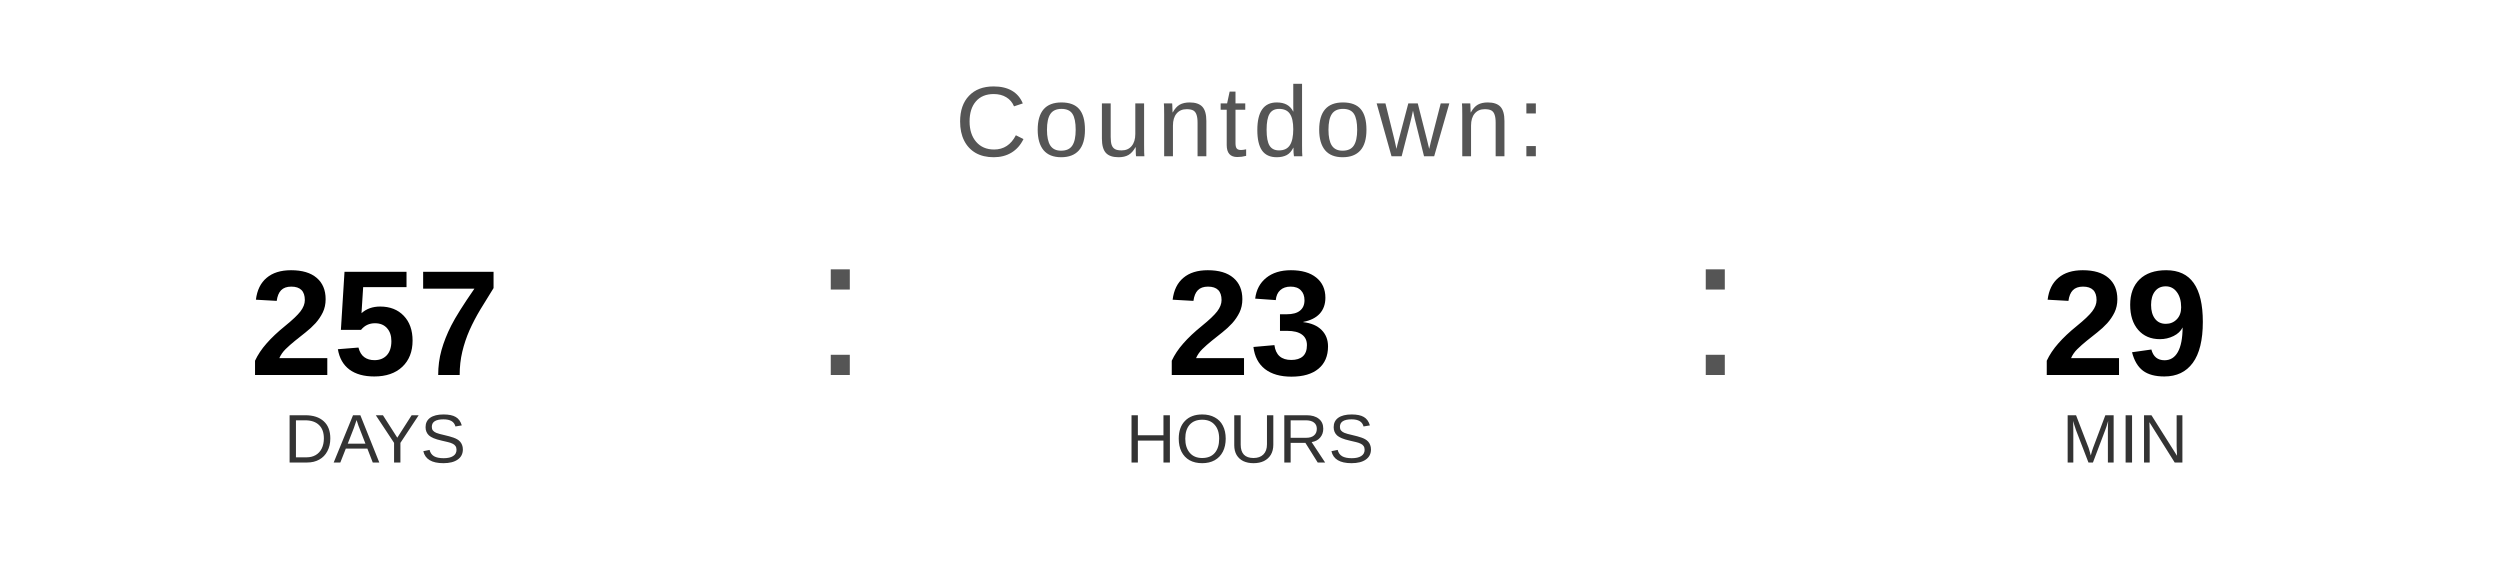
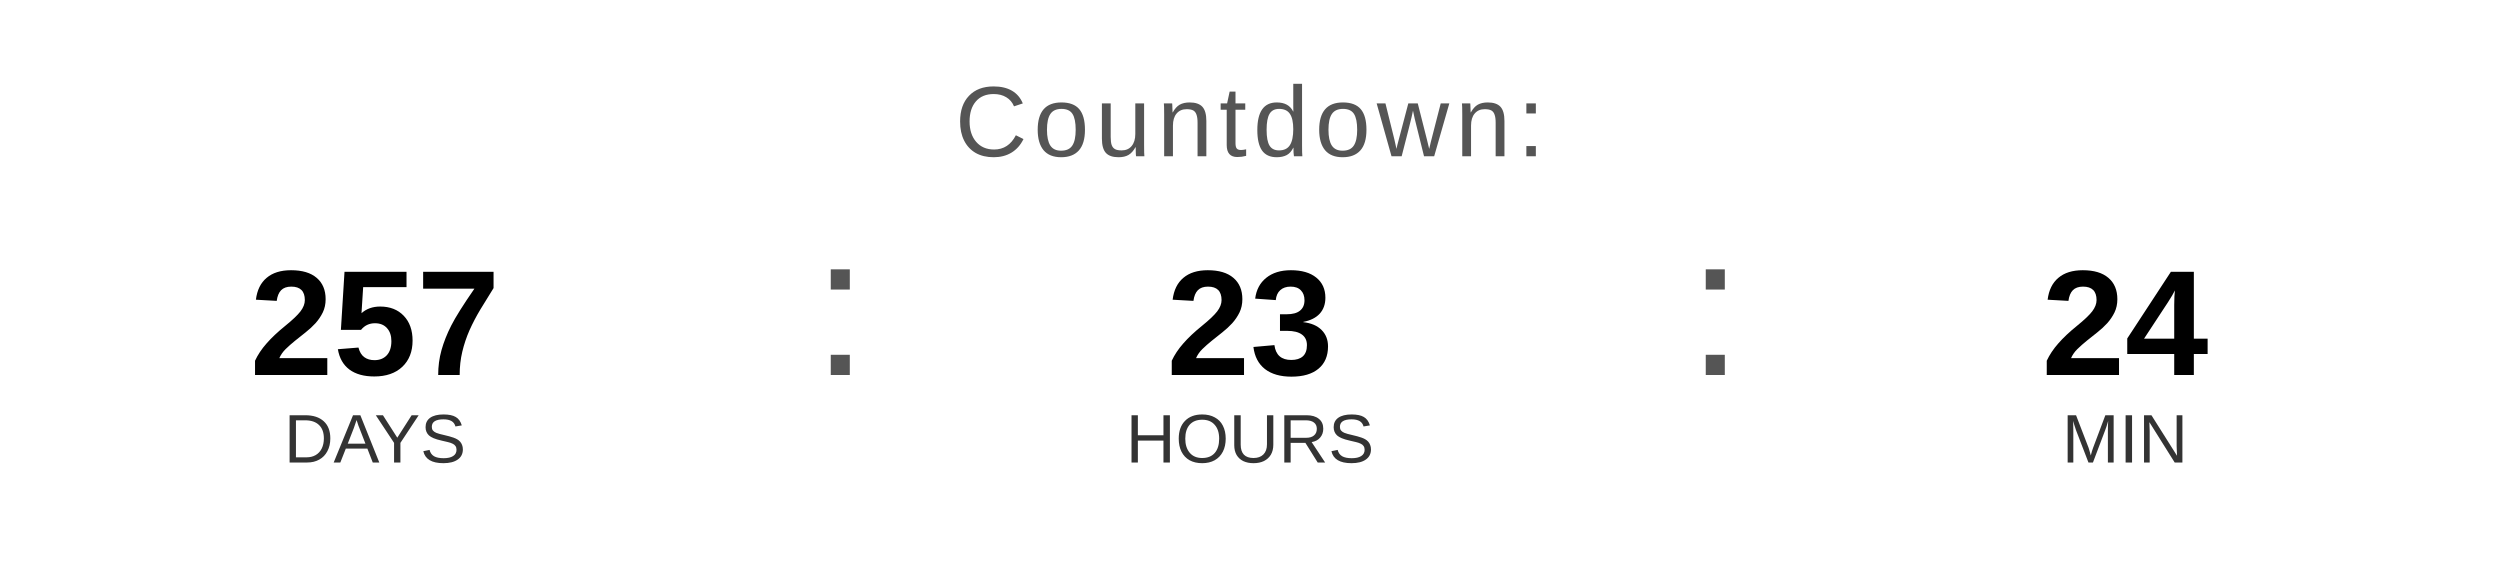
<svg xmlns="http://www.w3.org/2000/svg" width="400" height="90" viewBox="0 0 400 90">
  <text x="200" y="25" font-family="Arial, Helvetica, sans-serif" font-size="16" fill="#555555" text-anchor="middle" letter-spacing="1">
    Countdown:
  </text>
  <text x="60" y="60" font-family="Arial, Helvetica, sans-serif" font-size="24" font-weight="bold" fill="#000000" text-anchor="middle">257</text>
  <text x="60" y="74" font-family="Arial, Helvetica, sans-serif" font-size="11" fill="#333333" text-anchor="middle">DAYS</text>
  <text x="130" y="60" font-family="Arial, sans-serif" font-size="32" fill="#555555">:</text>
  <text x="200" y="60" font-family="Arial, Helvetica, sans-serif" font-size="24" font-weight="bold" fill="#000000" text-anchor="middle">23</text>
  <text x="200" y="74" font-family="Arial, Helvetica, sans-serif" font-size="11" fill="#333333" text-anchor="middle">HOURS</text>
  <text x="270" y="60" font-family="Arial, sans-serif" font-size="32" fill="#555555">:</text>
-   <text x="340" y="60" font-family="Arial, Helvetica, sans-serif" font-size="24" font-weight="bold" fill="#000000" text-anchor="middle">29</text>
+   <text x="340" y="60" font-family="Arial, Helvetica, sans-serif" font-size="24" font-weight="bold" fill="#000000" text-anchor="middle">24</text>
  <text x="340" y="74" font-family="Arial, Helvetica, sans-serif" font-size="11" fill="#333333" text-anchor="middle">MIN</text>
</svg>
